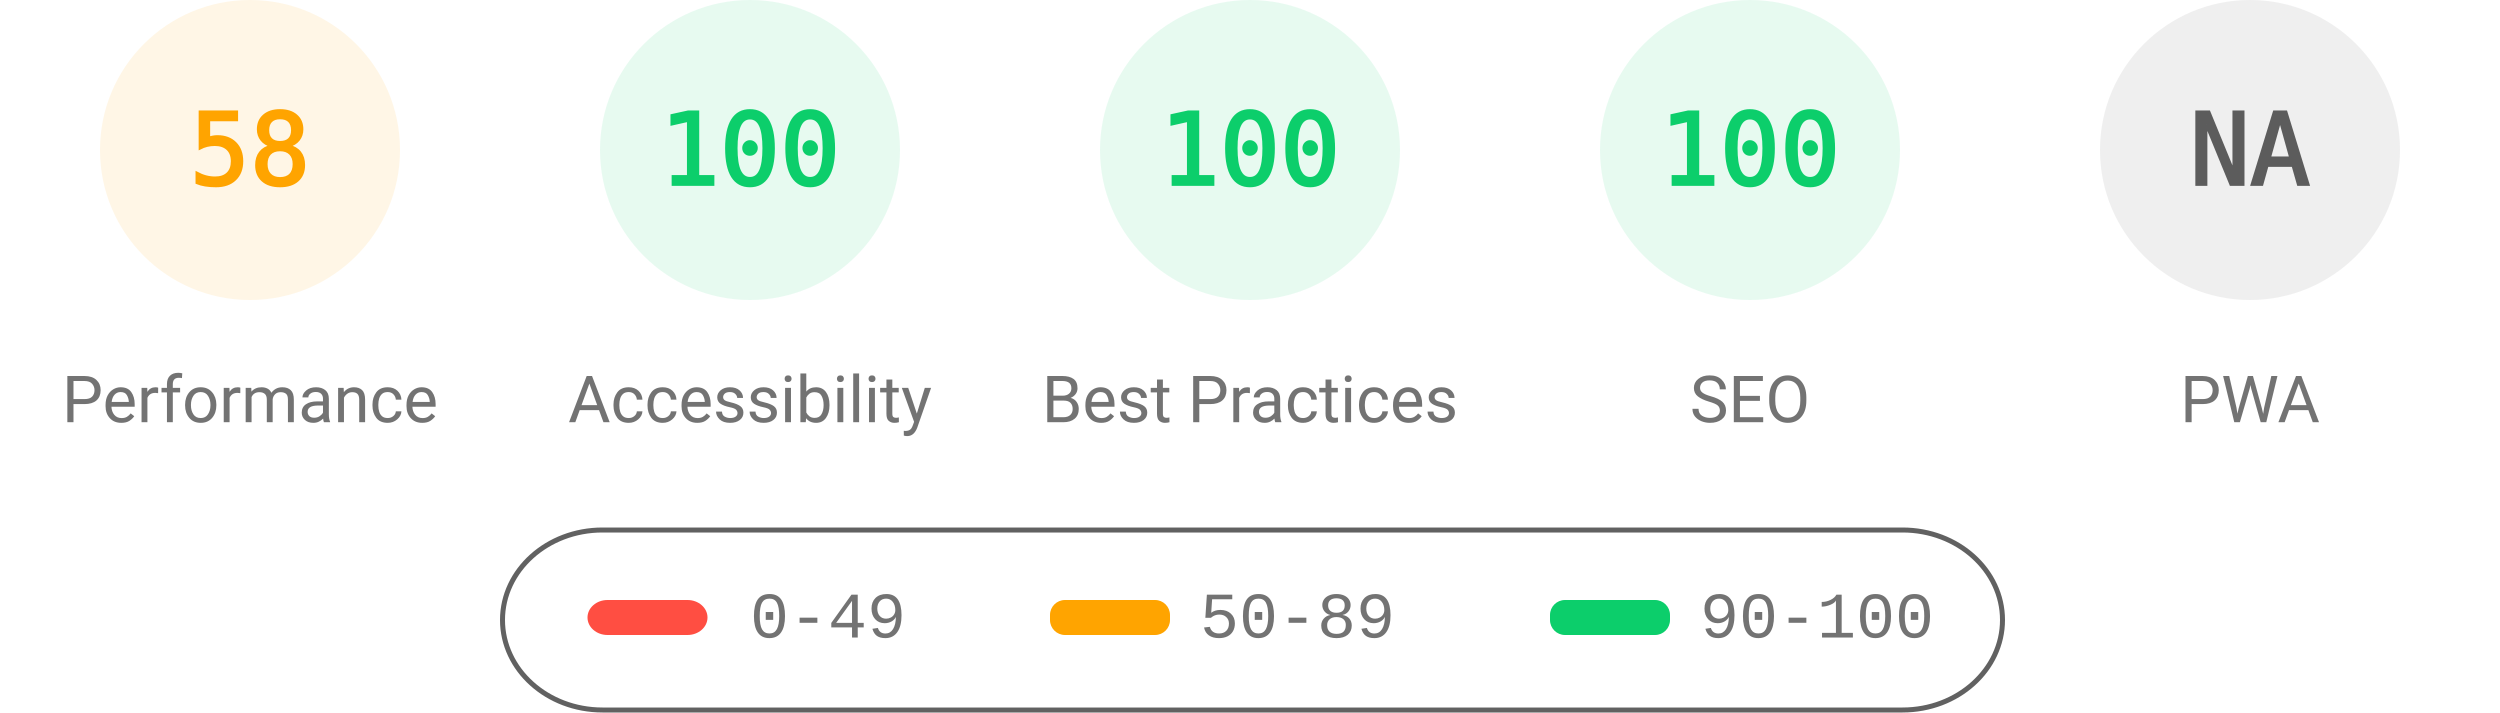
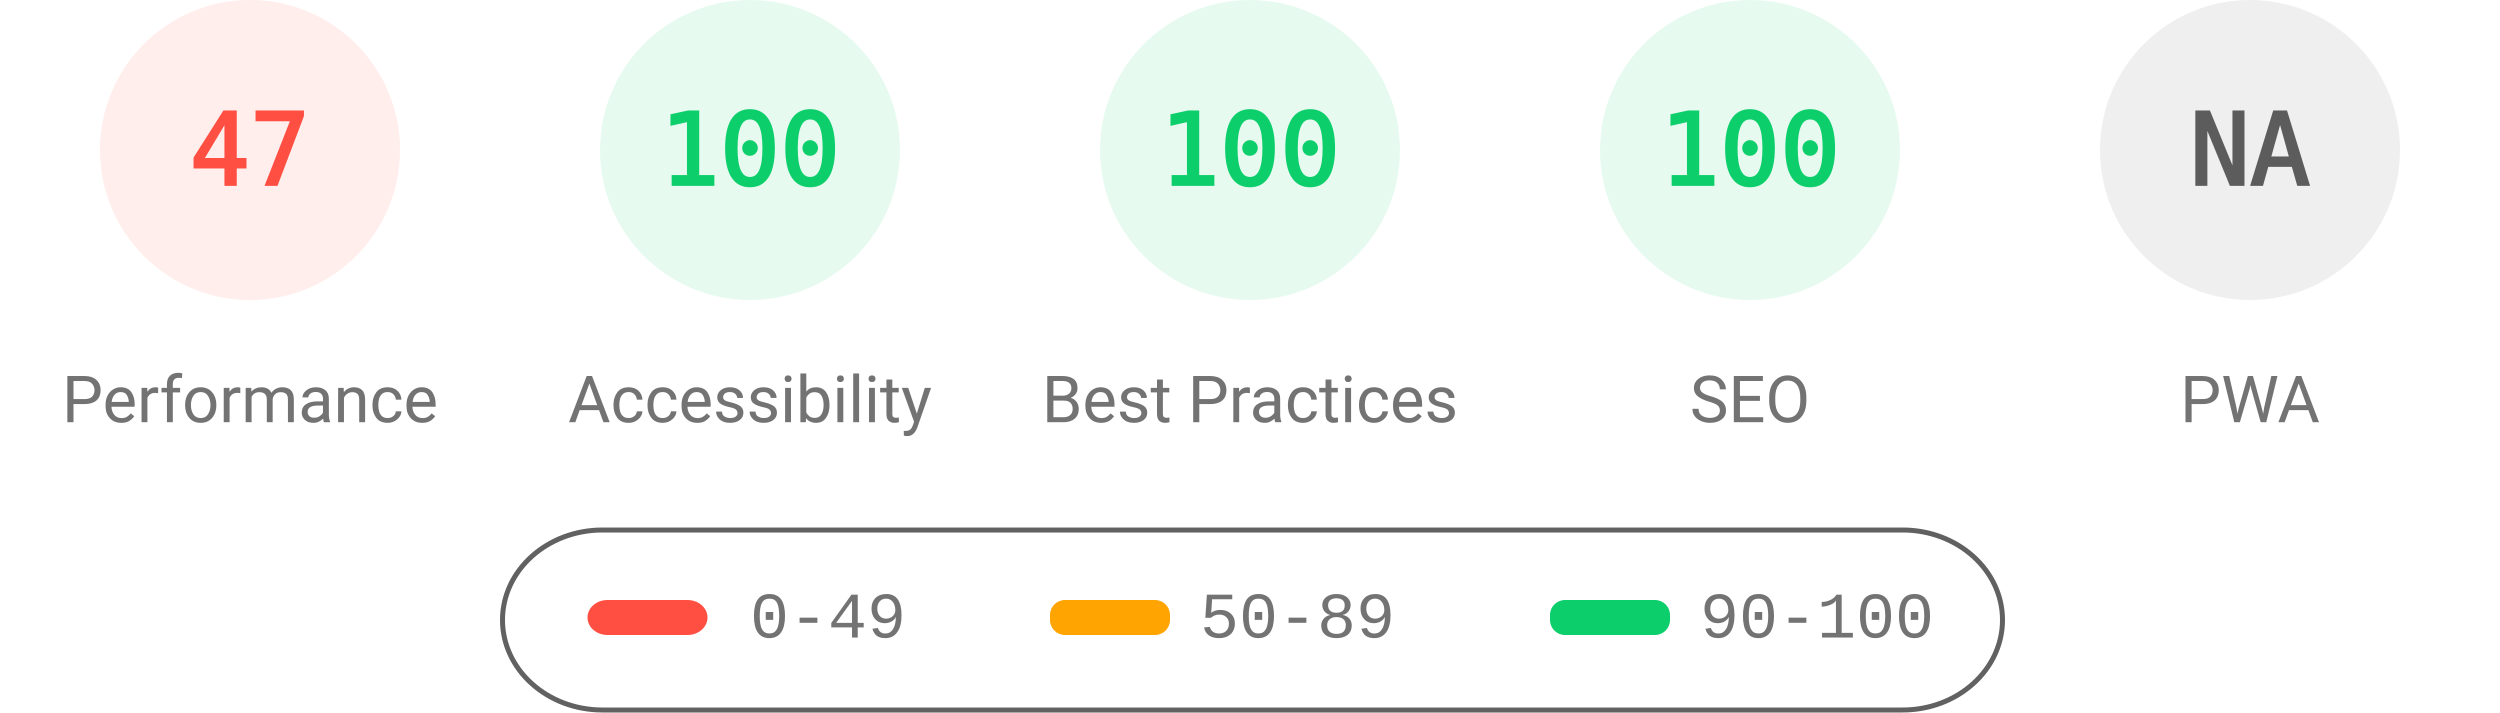
<svg xmlns="http://www.w3.org/2000/svg" fill="none" width="1000" height="285">
  <style>.gauge-base{opacity:.1}.gauge-arc{fill:none;animation-delay:250ms;stroke-linecap:round;transform:rotate(-90deg);transform-origin:100px 60px;animation:load-gauge 1s ease forwards}.guage-text{font-size:40px;font-family:monospace;text-align:center}.guage-red{color:#ff4e42;fill:#ff4e42;stroke:#ff4e42}.guage-orange{color:#ffa400;fill:#ffa400;stroke:#ffa400}.guage-green{color:#0cce6b;fill:#0cce6b;stroke:#0cce6b}.guage-undefined{color:#5c5c5c;fill:#5c5c5c;stroke:#5c5c5c}.guage-title{color:#737373;fill:#737373;stroke:none;font-size:26px;line-height:26px;font-family:Roboto,Halvetica,Arial,sans-serif}@keyframes load-gauge{from{stroke-dasharray:0 352.858}}</style>
-   <svg class="guage-div guage-perf guage-orange" viewBox="0 0 200 200" width="200" height="200">
+   <svg class="guage-div guage-perf guage-red" viewBox="0 0 200 200" width="200" height="200">
    <circle class="gauge-base" r="56" cx="100" cy="60" stroke-width="8" />
-     <circle class="gauge-arc guage-arc-1" r="56" cx="100" cy="60" stroke-width="8" style="stroke-dasharray:204.078,351.858" />
-     <text class="guage-text" x="100" y="60" alignment-baseline="central" dominant-baseline="central" text-anchor="middle">58</text>
+     <circle class="gauge-arc guage-arc-1" r="56" cx="100" cy="60" stroke-width="8" style="stroke-dasharray:165.373,351.858" />
+     <text class="guage-text" x="100" y="60" alignment-baseline="central" dominant-baseline="central" text-anchor="middle">47</text>
    <text class="guage-title" x="100" y="160" alignment-baseline="central" dominant-baseline="central" text-anchor="middle">Performance</text>
  </svg>
  <svg class="guage-div guage-acc guage-green" viewBox="0 0 200 200" width="200" height="200" x="200">
    <circle class="gauge-base" r="56" cx="100" cy="60" stroke-width="8" />
    <circle class="gauge-arc guage-arc-2" r="56" cx="100" cy="60" stroke-width="8" style="stroke-dasharray:351.858,351.858" />
    <text class="guage-text" x="100" y="60" alignment-baseline="central" dominant-baseline="central" text-anchor="middle">100</text>
    <text class="guage-title" x="100" y="160" alignment-baseline="central" dominant-baseline="central" text-anchor="middle">Accessibility</text>
  </svg>
  <svg class="guage-div guage-best guage-green" viewBox="0 0 200 200" width="200" height="200" x="400">
    <circle class="gauge-base" r="56" cx="100" cy="60" stroke-width="8" />
    <circle class="gauge-arc guage-arc-3" r="56" cx="100" cy="60" stroke-width="8" style="stroke-dasharray:351.858,351.858" />
    <text class="guage-text" x="100" y="60" alignment-baseline="central" dominant-baseline="central" text-anchor="middle">100</text>
    <text class="guage-title" x="100" y="160" alignment-baseline="central" dominant-baseline="central" text-anchor="middle">Best Practices</text>
  </svg>
  <svg class="guage-div guage-seo guage-green" viewBox="0 0 200 200" width="200" height="200" x="600">
    <circle class="gauge-base" r="56" cx="100" cy="60" stroke-width="8" />
    <circle class="gauge-arc guage-arc-4" r="56" cx="100" cy="60" stroke-width="8" style="stroke-dasharray:351.858,351.858" />
    <text class="guage-text" x="100" y="60" alignment-baseline="central" dominant-baseline="central" text-anchor="middle">100</text>
    <text class="guage-title" x="100" y="160" alignment-baseline="central" dominant-baseline="central" text-anchor="middle">SEO</text>
  </svg>
  <svg class="guage-div guage-pwa guage-undefined" viewBox="0 0 200 200" width="200" height="200" x="800">
    <circle class="gauge-base" r="56" cx="100" cy="60" stroke-width="8" />
    <circle class="gauge-arc guage-arc-4" r="56" cx="100" cy="60" stroke-width="8" style="stroke-dasharray:351.858,351.858" />
    <text class="guage-text" x="100" y="60" alignment-baseline="central" dominant-baseline="central" text-anchor="middle">NA</text>
    <text class="guage-title" x="100" y="160" alignment-baseline="central" dominant-baseline="central" text-anchor="middle">PWA</text>
  </svg>
  <svg width="604" height="76" x="200" y="210">
    <path fill="none" id="canvas_background" d="M-1-1h604v80H-1z" />
    <rect fill-opacity="0" stroke="#616161" stroke-width="2" rx="40" id="svg_2" height="72" width="600" y="2" x="1" fill="#000" />
    <rect stroke="#000" rx="8" id="svg_3" height="14" width="48" y="30" x="35" stroke-opacity="null" stroke-width="0" fill="#ff4e42" />
    <rect stroke="#000" rx="6" id="svg_4" height="14" width="48" y="30" x="220" stroke-opacity="null" stroke-width="0" fill="#ffa400" />
    <rect stroke="#000" rx="6" id="svg_5" height="14" width="48" y="30" x="420" stroke-opacity="null" stroke-width="0" fill="#0cce6b" />
    <text xml:space="preserve" text-anchor="start" font-family="'Courier New', Courier, monospace" font-size="26" id="svg_6" y="45" x="100" stroke-opacity="null" stroke-width="0" stroke="#000" fill="#737373">0-49</text>
    <text xml:space="preserve" text-anchor="start" font-family="'Courier New', Courier, monospace" font-size="26" id="svg_7" y="45" x="280" stroke-opacity="null" stroke-width="0" stroke="#000" fill="#737373">50-89</text>
    <text xml:space="preserve" text-anchor="start" font-family="'Courier New', Courier, monospace" font-size="26" id="svg_8" y="45" x="480" stroke-opacity="null" stroke-width="0" stroke="#000" fill="#737373">90-100</text>
  </svg>
</svg>
